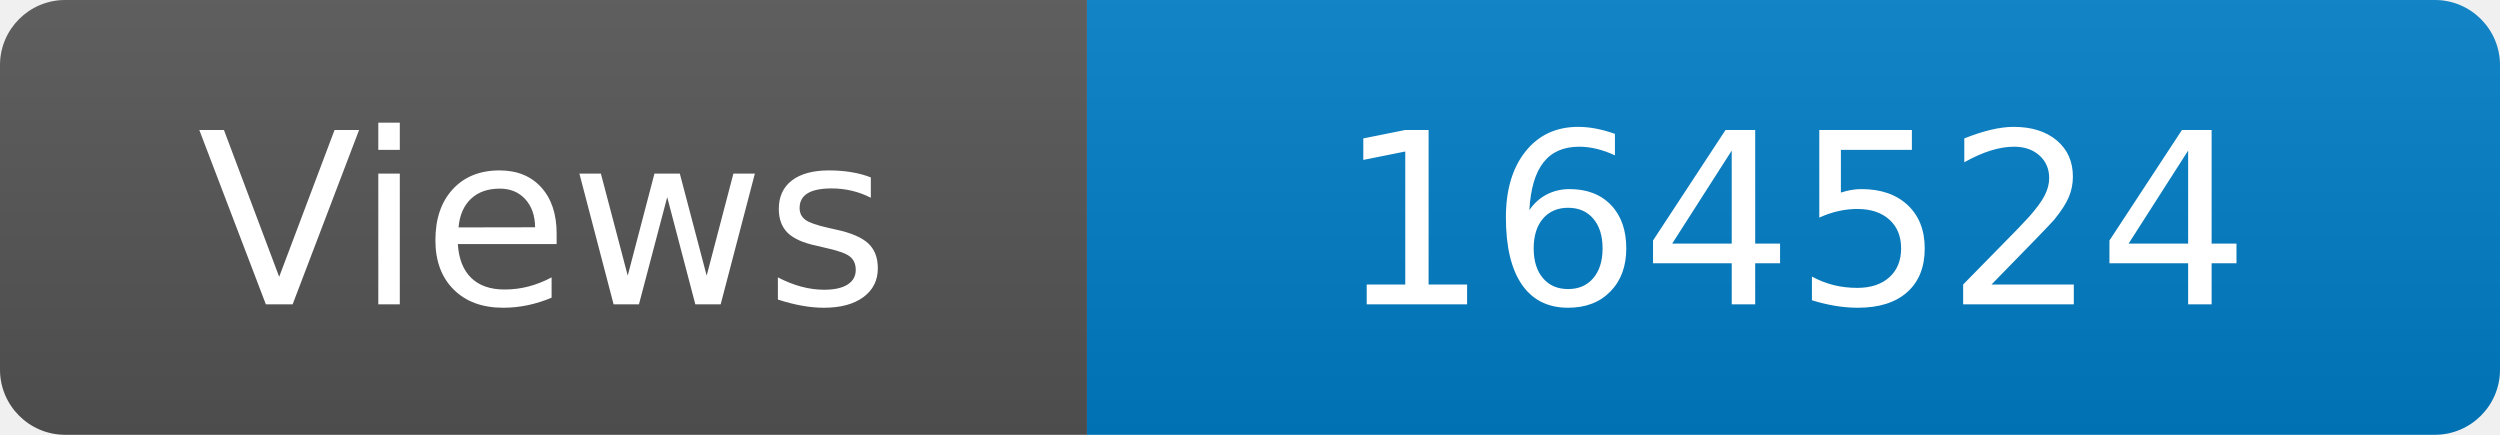
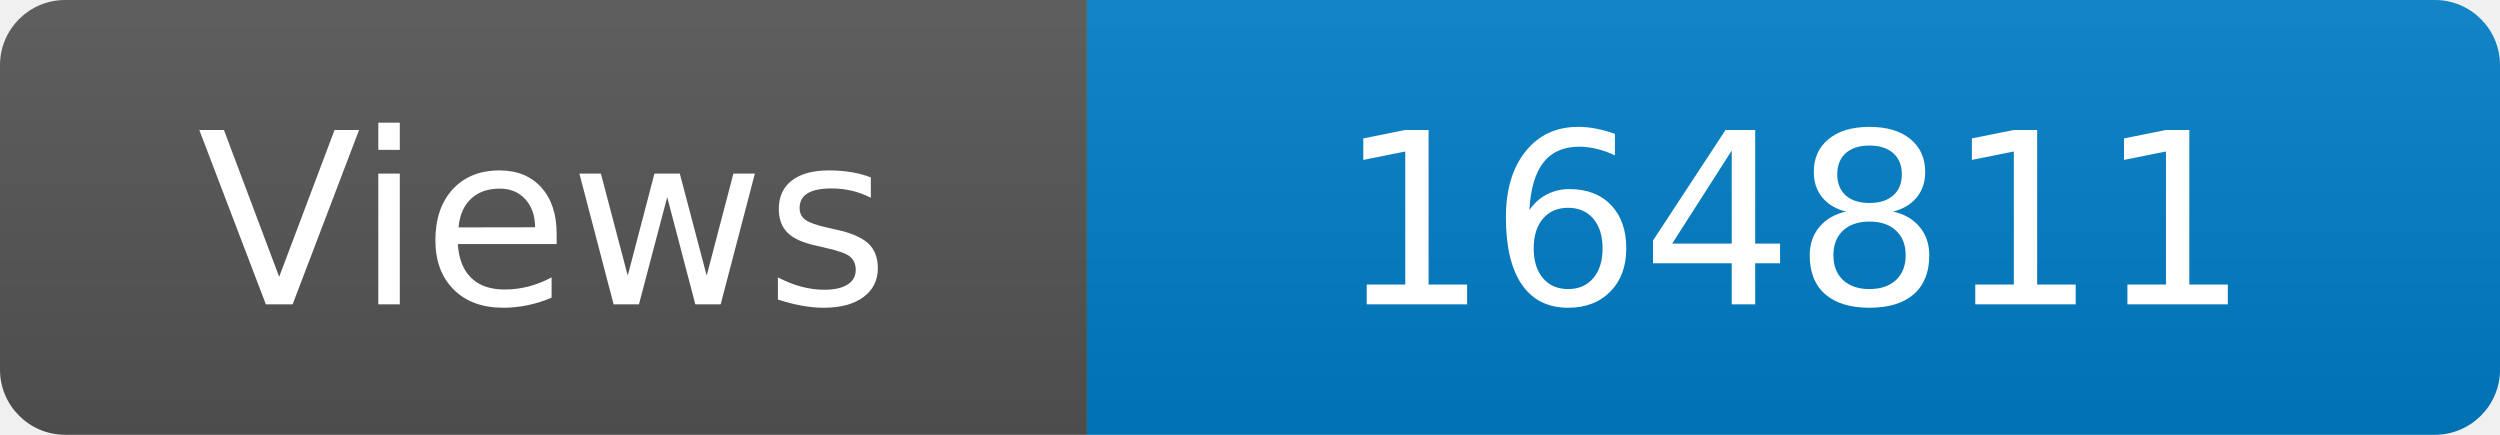
<svg xmlns="http://www.w3.org/2000/svg" width="115" height="20" role="img" aria-label="Maintained?: yes">
  <linearGradient id="s" x2="0" y2="100%">
    <stop offset="0" stop-color="#bbb" stop-opacity=".1" />
    <stop offset="1" stop-opacity=".1" />
  </linearGradient>
  <clipPath id="r">
    <rect width="115" height="20" rx="3" fill="#fff" />
  </clipPath>
  <g clip-path="url(#r)">
    <rect width="50" height="20" fill="#555" />
    <rect x="50" width="160" height="20" fill="#007ec6" />
    <rect width="115" height="20" fill="url(#s)" />
  </g>
  <g fill="#fff" text-anchor="middle" font-family="Verdana,Geneva,DejaVu Sans,sans-serif" font-size="110">
    <text x="250" y="140" transform="scale(.1)" fill="#fff">Views</text>
-     <text x="825" y="140" transform="scale(.1)" fill="#fff">164524</text>
+     <text x="825" y="140" transform="scale(.1)" fill="#fff">164811</text>
  </g>
</svg>
